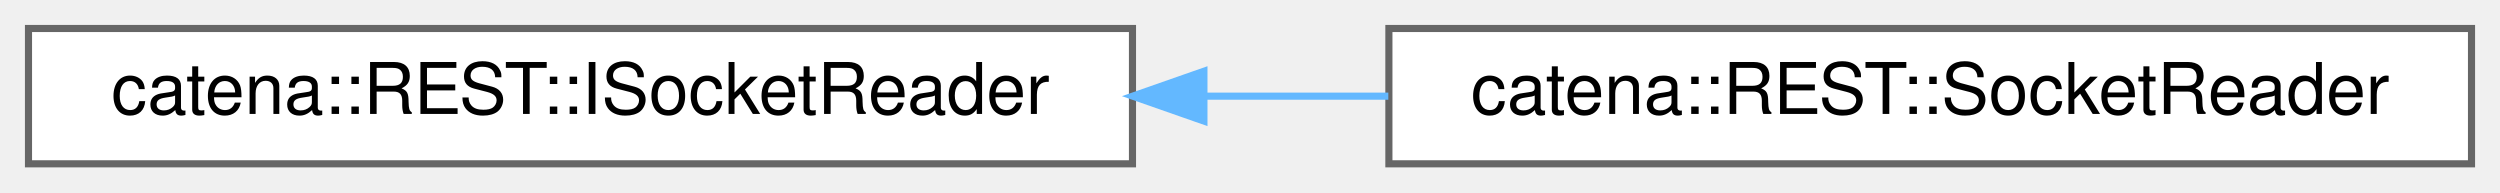
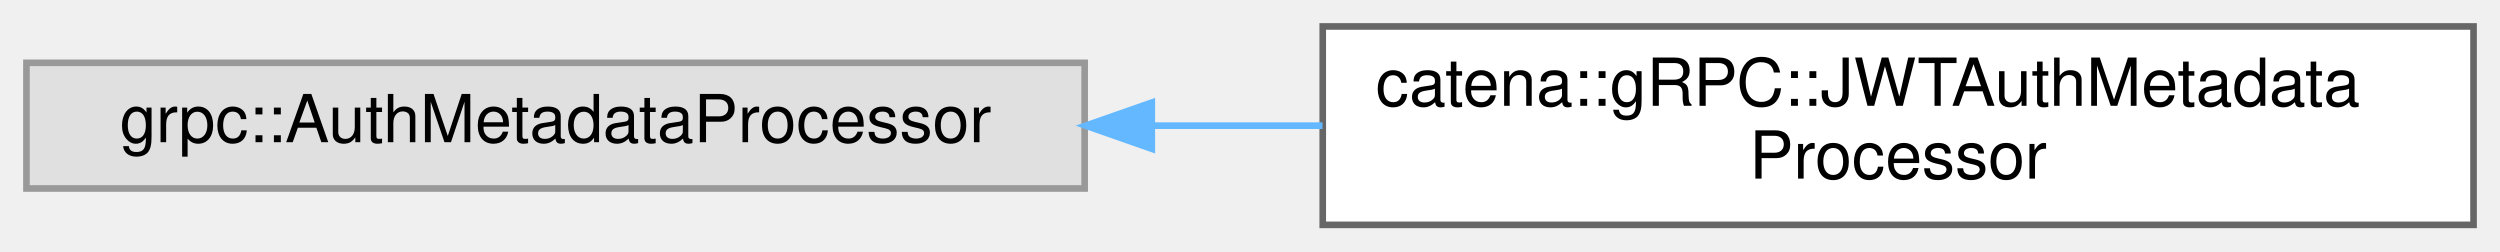
- <svg xmlns="http://www.w3.org/2000/svg" xmlns:xlink="http://www.w3.org/1999/xlink" width="351pt" height="27pt" viewBox="0.00 0.00 351.00 27.00">
-   <g id="graph0" class="graph" transform="scale(1 1) rotate(0) translate(4 23)">
+ <svg xmlns="http://www.w3.org/2000/svg" xmlns:xlink="http://www.w3.org/1999/xlink" width="378pt" height="38pt" viewBox="0.00 0.00 378.00 38.00">
+   <g id="graph0" class="graph" transform="scale(1 1) rotate(0) translate(4 34)">
    <g id="Node000000" class="node">
      <g id="a_Node000000">
-         <a xlink:href="classcatena_1_1REST_1_1ISocketReader.html" target="_top" xlink:title="Interface for the SocketReader class.">
-           <polygon fill="white" stroke="#666666" points="155,-19 0,-19 0,0 155,0 155,-19" />
-           <text text-anchor="middle" x="77.5" y="-7" font-family="Helvetica,sans-Serif" font-size="10.00">catena::REST::ISocketReader</text>
+         <a xlink:title=" ">
+           <polygon fill="#e0e0e0" stroke="#999999" points="160,-24.5 0,-24.5 0,-5.5 160,-5.5 160,-24.5" />
+           <text text-anchor="middle" x="80" y="-12.5" font-family="Helvetica,sans-Serif" font-size="10.00">grpc::AuthMetadataProcessor</text>
        </a>
      </g>
    </g>
    <g id="Node000001" class="node">
      <g id="a_Node000001">
-         <a xlink:href="classcatena_1_1REST_1_1SocketReader.html" target="_top" xlink:title="A helper class which reads from the client socket using boost and extracts relevant information perta...">
-           <polygon fill="white" stroke="#666666" points="343,-19 191,-19 191,0 343,0 343,-19" />
-           <text text-anchor="middle" x="267" y="-7" font-family="Helvetica,sans-Serif" font-size="10.00">catena::REST::SocketReader</text>
+         <a xlink:href="classcatena_1_1gRPC_1_1JWTAuthMetadataProcessor.html" target="_top" xlink:title="UNUSED. Will probably be removed at later date.">
+           <polygon fill="white" stroke="#666666" points="370,-30 196,-30 196,0 370,0 370,-30" />
+           <text text-anchor="start" x="204" y="-18" font-family="Helvetica,sans-Serif" font-size="10.00">catena::gRPC::JWTAuthMetadata</text>
+           <text text-anchor="middle" x="283" y="-7" font-family="Helvetica,sans-Serif" font-size="10.00">Processor</text>
        </a>
      </g>
    </g>
-     <g id="edge53_Node000000_Node000001" class="edge">
-       <g id="a_edge53_Node000000_Node000001">
+     <g id="edge55_Node000000_Node000001" class="edge">
+       <g id="a_edge55_Node000000_Node000001">
        <a xlink:title=" ">
-           <path fill="none" stroke="#63b8ff" d="M165.1,-9.5C173.73,-9.5 182.43,-9.5 190.92,-9.5" />
-           <polygon fill="#63b8ff" stroke="#63b8ff" points="165.03,-6 155.03,-9.5 165.03,-13 165.03,-6" />
+           <path fill="none" stroke="#63b8ff" d="M170.43,-15C178.92,-15 187.51,-15 195.96,-15" />
+           <polygon fill="#63b8ff" stroke="#63b8ff" points="170.15,-11.5 160.15,-15 170.15,-18.5 170.15,-11.5" />
        </a>
      </g>
    </g>
  </g>
</svg>
